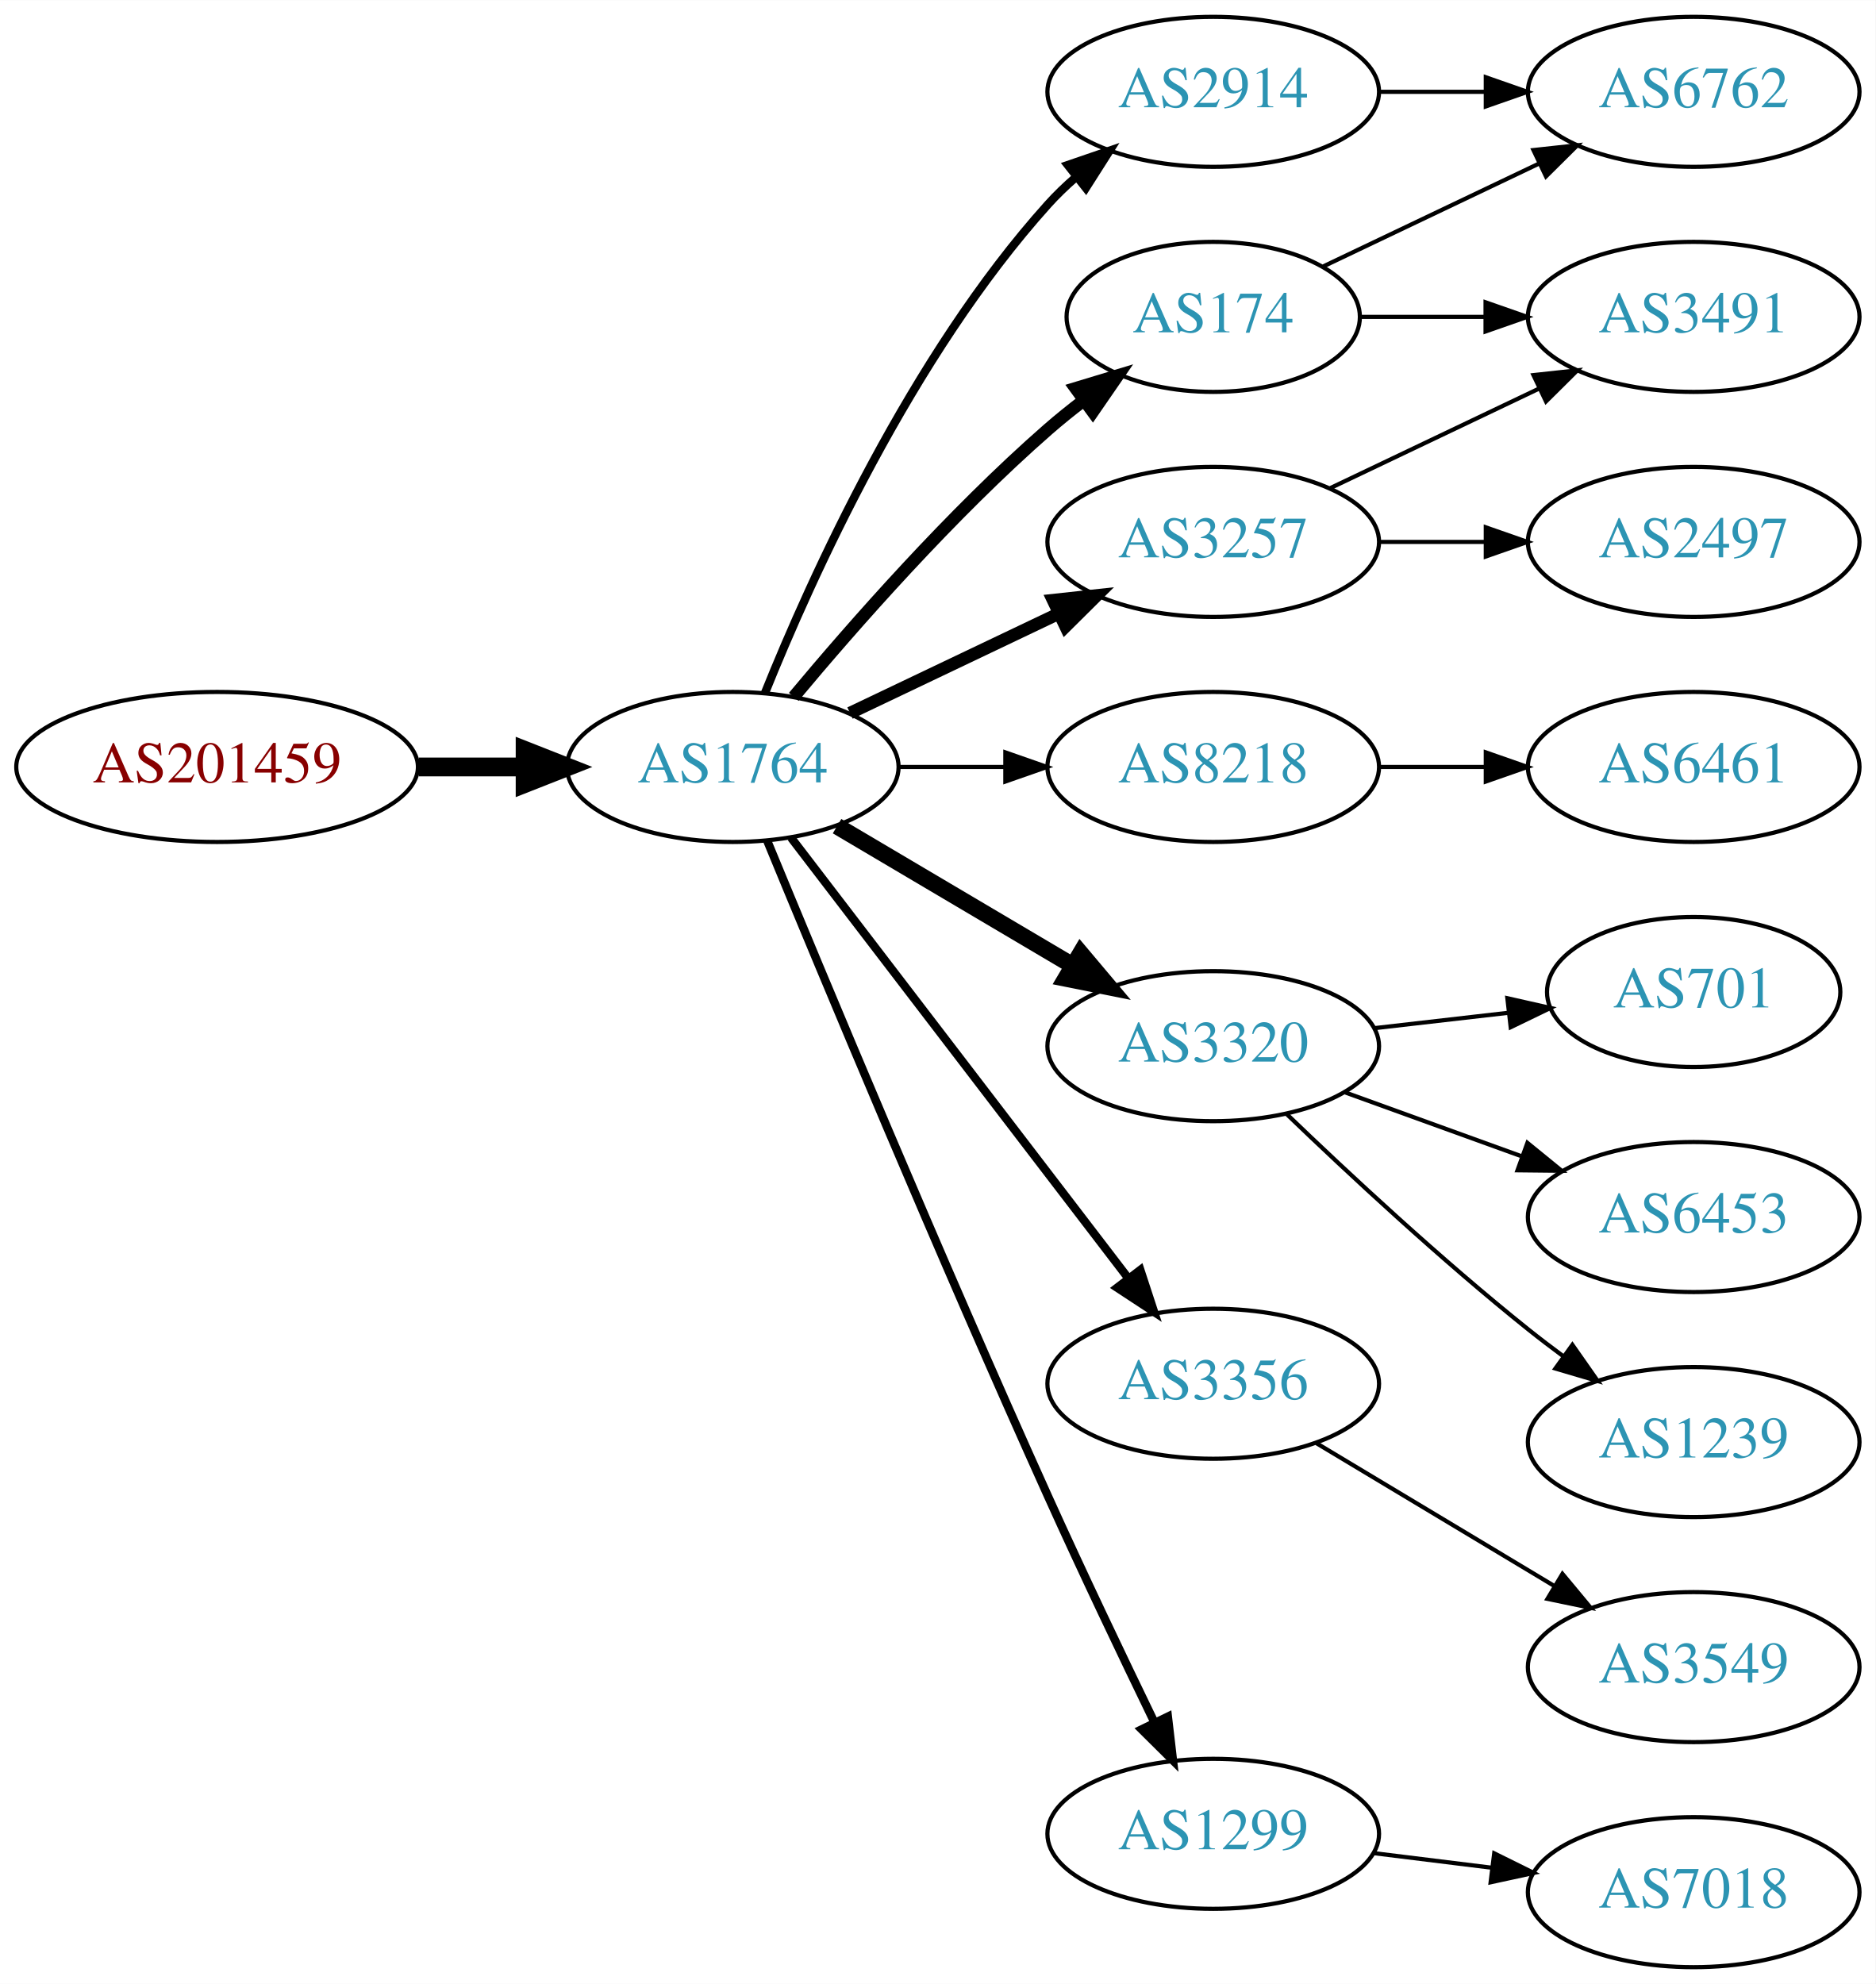
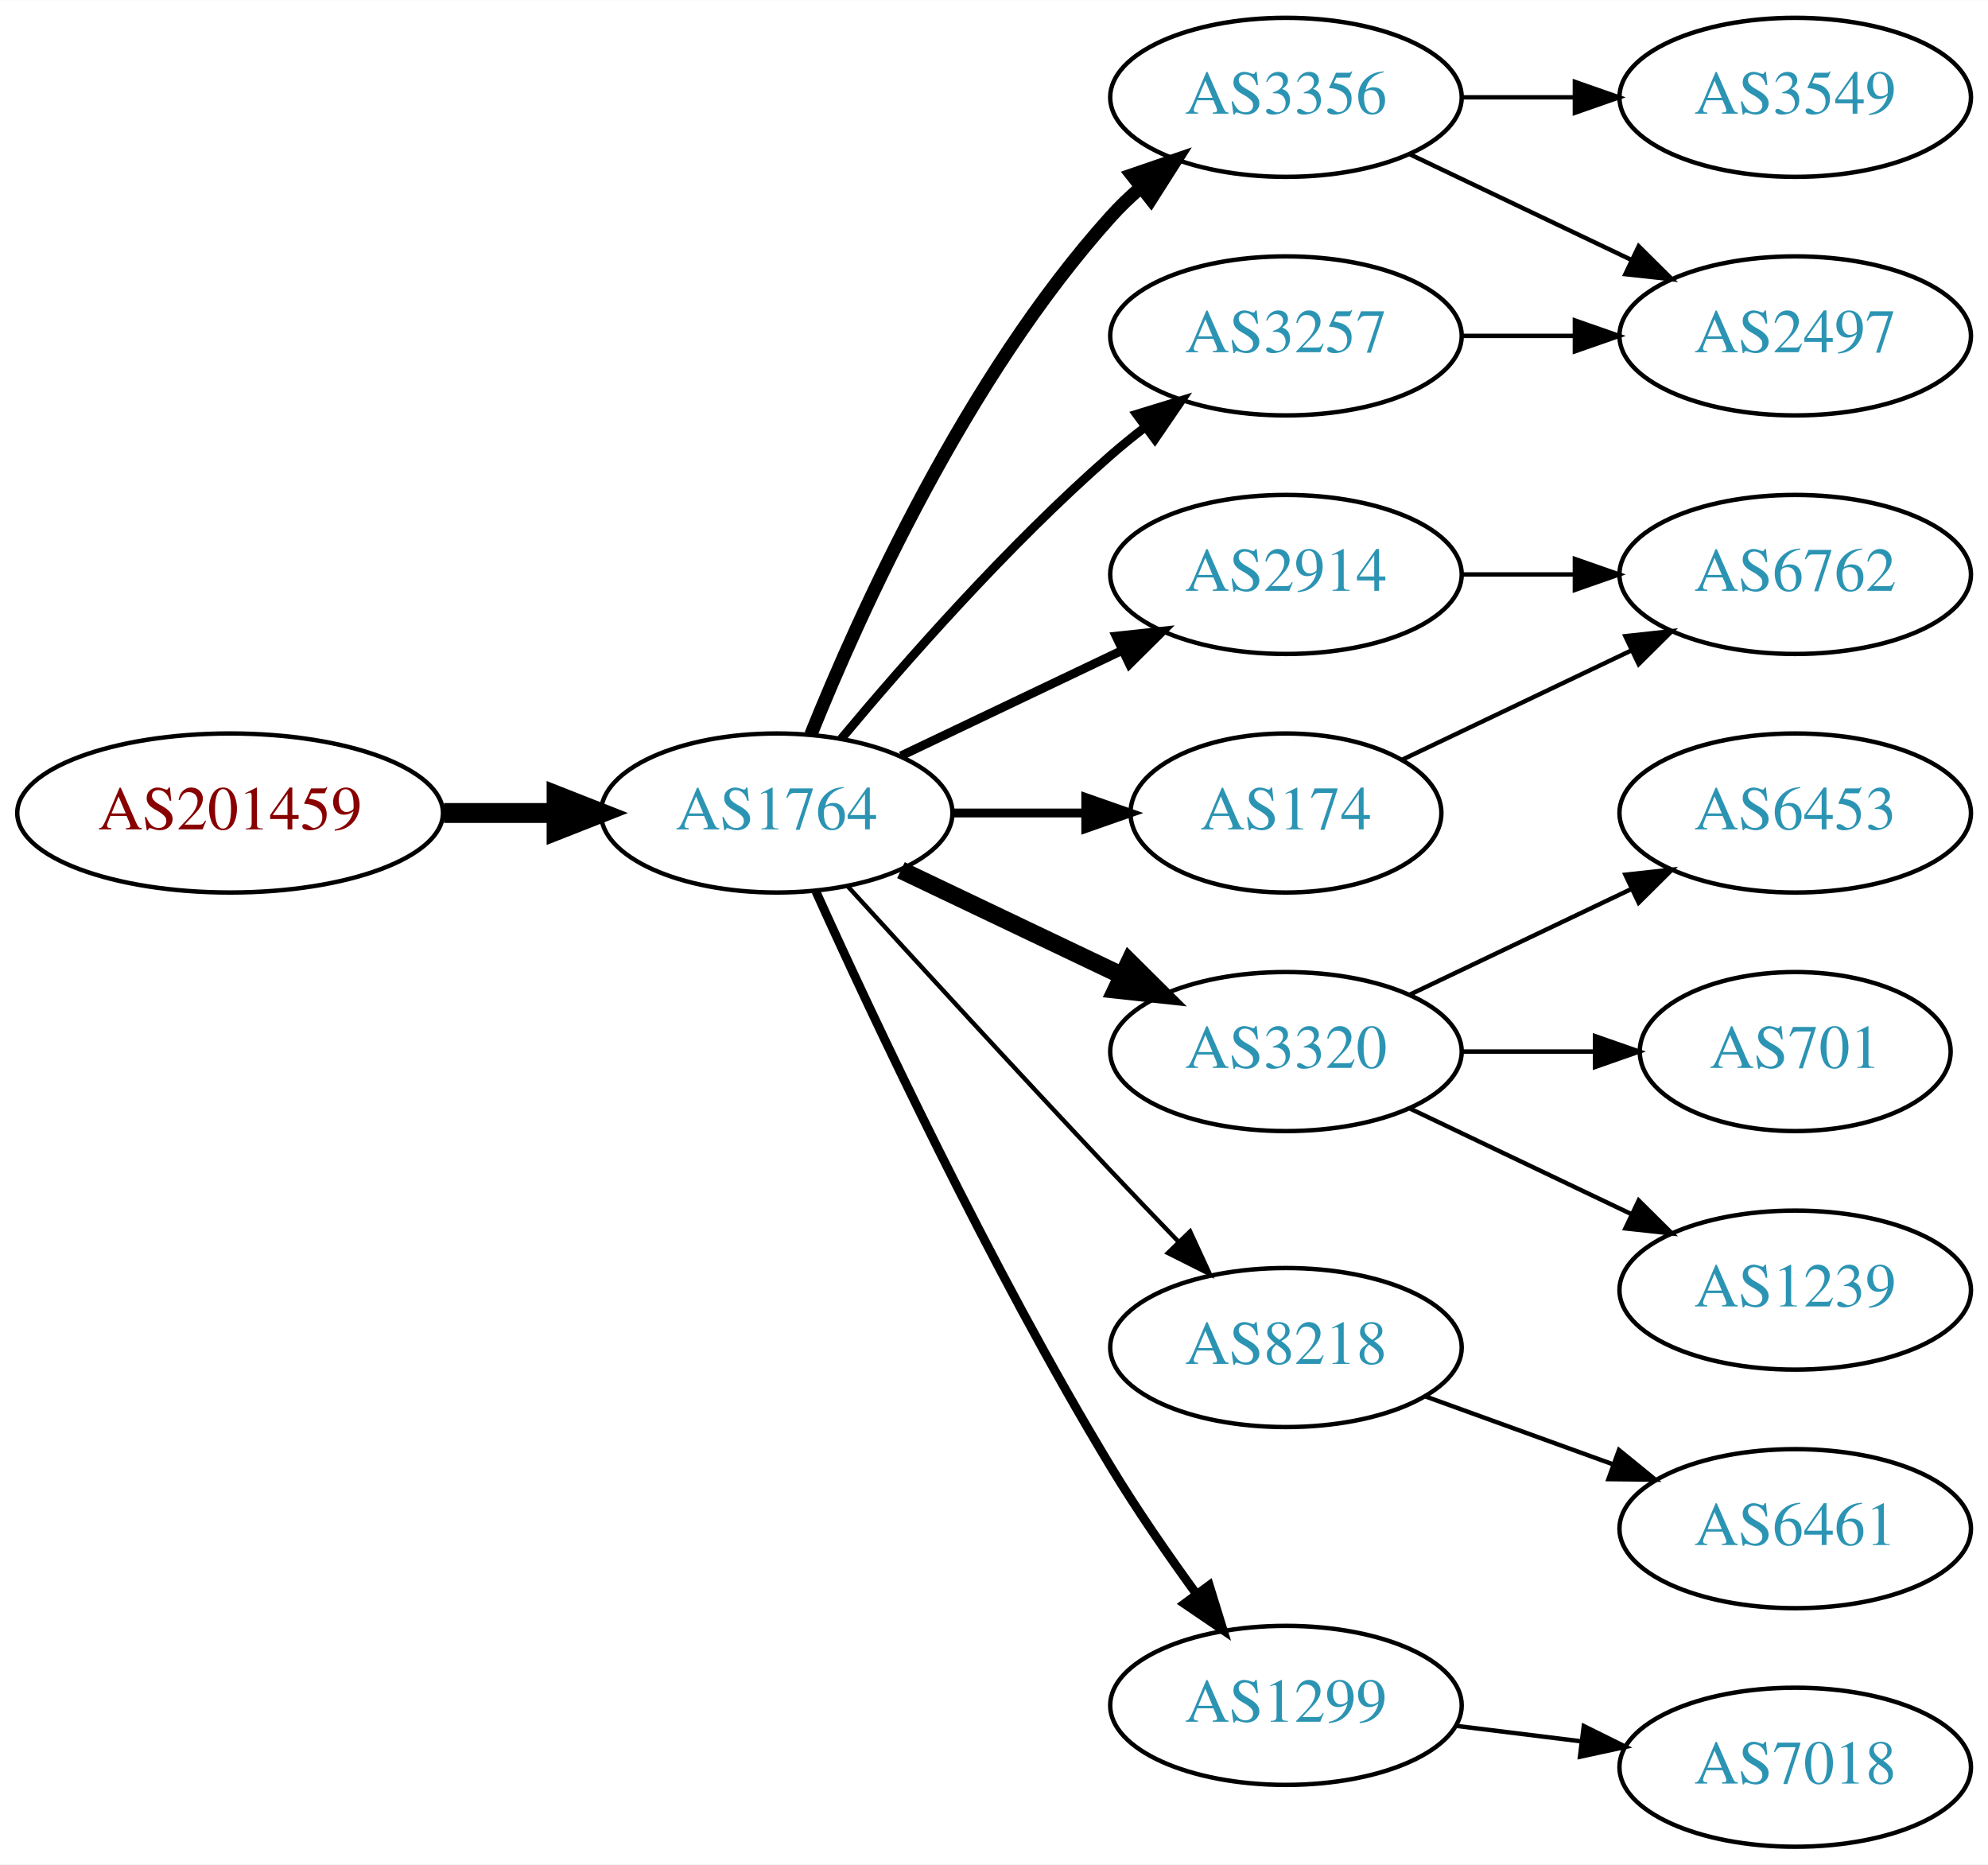
- <svg xmlns="http://www.w3.org/2000/svg" xmlns:xlink="http://www.w3.org/1999/xlink" width="450pt" height="476pt" viewBox="0.00 0.00 450.07 476.00">
-   <g id="graph0" class="graph" transform="scale(1 1) rotate(0) translate(4 472)">
-     <polygon fill="white" stroke="none" points="-4,4 -4,-472 446.07,-472 446.07,4 -4,4" />
+ <svg xmlns="http://www.w3.org/2000/svg" xmlns:xlink="http://www.w3.org/1999/xlink" width="450pt" height="422pt" viewBox="0.00 0.00 450.07 422.00">
+   <g id="graph0" class="graph" transform="scale(1 1) rotate(0) translate(4 418)">
+     <polygon fill="white" stroke="none" points="-4,4 -4,-418 446.07,-418 446.07,4 -4,4" />
    <g id="node1" class="node">
      <g id="a_node1">
        <a xlink:href="/asn/201459" xlink:title="AS201459 ~ Andrea Illsinger [AT]">
-           <ellipse fill="#ffffff" stroke="black" cx="48.096" cy="-288" rx="48.192" ry="18" />
-           <text text-anchor="middle" x="48.096" y="-284.3" font-family="Times,serif" font-size="14.00" fill="#880000">AS201459</text>
+           <ellipse fill="#ffffff" stroke="black" cx="48.096" cy="-234" rx="48.192" ry="18" />
+           <text text-anchor="middle" x="48.096" y="-230.3" font-family="Times,serif" font-size="14.00" fill="#880000">AS201459</text>
        </a>
      </g>
    </g>
    <g id="node2" class="node">
      <g id="a_node2">
        <a xlink:href="/asn/1764" xlink:title="AS1764 ~ NEXTLAYER-AS [AT]">
-           <ellipse fill="#ffffff" stroke="black" cx="171.838" cy="-288" rx="39.794" ry="18" />
-           <text text-anchor="middle" x="171.838" y="-284.3" font-family="Times,serif" font-size="14.00" fill="#2c94b3">AS1764</text>
+           <ellipse fill="#ffffff" stroke="black" cx="171.838" cy="-234" rx="39.794" ry="18" />
+           <text text-anchor="middle" x="171.838" y="-230.3" font-family="Times,serif" font-size="14.00" fill="#2c94b3">AS1764</text>
        </a>
      </g>
    </g>
    <g id="edge1" class="edge">
-       <path fill="none" stroke="black" stroke-width="4.5" d="M96.513,-288C104.867,-288 113.577,-288 121.969,-288" />
-       <polygon fill="black" stroke="black" stroke-width="4.5" points="122.004,-291.938 132.004,-288 122.004,-284.063 122.004,-291.938" />
+       <path fill="none" stroke="black" stroke-width="4.5" d="M96.513,-234C104.867,-234 113.577,-234 121.969,-234" />
+       <polygon fill="black" stroke="black" stroke-width="4.5" points="122.004,-237.938 132.004,-234 122.004,-230.063 122.004,-237.938" />
    </g>
    <g id="node3" class="node">
      <g id="a_node3">
-         <a xlink:href="/asn/2914" xlink:title="AS2914 ~ NTT America, Inc. [US]">
-           <ellipse fill="#ffffff" stroke="black" cx="287.131" cy="-450" rx="39.794" ry="18" />
-           <text text-anchor="middle" x="287.131" y="-446.3" font-family="Times,serif" font-size="14.00" fill="#2c94b3">AS2914</text>
+         <a xlink:href="/asn/3356" xlink:title="AS3356 ~ Level 3 Parent, LLC [US]">
+           <ellipse fill="#ffffff" stroke="black" cx="287.131" cy="-396" rx="39.794" ry="18" />
+           <text text-anchor="middle" x="287.131" y="-392.3" font-family="Times,serif" font-size="14.00" fill="#2c94b3">AS3356</text>
        </a>
      </g>
    </g>
    <g id="edge2" class="edge">
-       <path fill="none" stroke="black" stroke-width="2" d="M179.586,-305.787C190.637,-333.243 214.69,-386.578 247.484,-423 249.487,-425.224 251.706,-427.363 254.038,-429.397" />
-       <polygon fill="black" stroke="black" stroke-width="2" points="252.236,-432.433 262.257,-435.873 256.569,-426.935 252.236,-432.433" />
+       <path fill="none" stroke="black" stroke-width="3" d="M179.586,-251.787C190.637,-279.243 214.69,-332.578 247.484,-369 249.487,-371.224 251.706,-373.363 254.038,-375.397" />
+       <polygon fill="black" stroke="black" stroke-width="3" points="252.236,-378.433 262.257,-381.873 256.569,-372.935 252.236,-378.433" />
    </g>
    <g id="node4" class="node">
      <g id="a_node4">
-         <a xlink:href="/asn/174" xlink:title="AS174 ~ Cogent Communications [US]">
-           <ellipse fill="#ffffff" stroke="black" cx="287.131" cy="-396" rx="35.194" ry="18" />
-           <text text-anchor="middle" x="287.131" y="-392.3" font-family="Times,serif" font-size="14.00" fill="#2c94b3">AS174</text>
+         <a xlink:href="/asn/2914" xlink:title="AS2914 ~ NTT America, Inc. [US]">
+           <ellipse fill="#ffffff" stroke="black" cx="287.131" cy="-288" rx="39.794" ry="18" />
+           <text text-anchor="middle" x="287.131" y="-284.3" font-family="Times,serif" font-size="14.00" fill="#2c94b3">AS2914</text>
        </a>
      </g>
    </g>
    <g id="edge3" class="edge">
-       <path fill="none" stroke="black" stroke-width="3" d="M186.468,-304.817C200.751,-321.929 224.297,-348.745 247.484,-369 250.154,-371.332 253.027,-373.648 255.957,-375.886" />
-       <polygon fill="black" stroke="black" stroke-width="3" points="254.108,-378.87 264.249,-381.939 258.235,-373.216 254.108,-378.87" />
+       <path fill="none" stroke="black" stroke-width="2" d="M199.974,-246.934C214.968,-254.081 233.789,-263.052 250.013,-270.785" />
+       <polygon fill="black" stroke="black" stroke-width="2" points="248.683,-274.028 259.216,-275.171 251.695,-267.709 248.683,-274.028" />
    </g>
    <g id="node5" class="node">
      <g id="a_node5">
-         <a xlink:href="/asn/8218" xlink:title="AS8218 ~ legacy Neotelecoms [FR]">
-           <ellipse fill="#ffffff" stroke="black" cx="287.131" cy="-288" rx="39.794" ry="18" />
-           <text text-anchor="middle" x="287.131" y="-284.3" font-family="Times,serif" font-size="14.00" fill="#2c94b3">AS8218</text>
+         <a xlink:href="/asn/174" xlink:title="AS174 ~ Cogent Communications [US]">
+           <ellipse fill="#ffffff" stroke="black" cx="287.131" cy="-234" rx="35.194" ry="18" />
+           <text text-anchor="middle" x="287.131" y="-230.3" font-family="Times,serif" font-size="14.00" fill="#2c94b3">AS174</text>
        </a>
      </g>
    </g>
    <g id="edge4" class="edge">
-       <path fill="none" stroke="black" d="M211.51,-288C219.713,-288 228.477,-288 237.009,-288" />
-       <polygon fill="black" stroke="black" points="237.248,-291.5 247.248,-288 237.248,-284.5 237.248,-291.5" />
+       <path fill="none" stroke="black" stroke-width="2" d="M211.51,-234C221.215,-234 231.706,-234 241.669,-234" />
+       <polygon fill="black" stroke="black" stroke-width="2" points="241.805,-237.5 251.805,-234 241.805,-230.5 241.805,-237.5" />
    </g>
    <g id="node6" class="node">
      <g id="a_node6">
        <a xlink:href="/asn/3320" xlink:title="AS3320 ~ DTAG [DE]">
-           <ellipse fill="#ffffff" stroke="black" cx="287.131" cy="-221" rx="39.794" ry="18" />
-           <text text-anchor="middle" x="287.131" y="-217.3" font-family="Times,serif" font-size="14.00" fill="#2c94b3">AS3320</text>
+           <ellipse fill="#ffffff" stroke="black" cx="287.131" cy="-180" rx="39.794" ry="18" />
+           <text text-anchor="middle" x="287.131" y="-176.3" font-family="Times,serif" font-size="14.00" fill="#2c94b3">AS3320</text>
        </a>
      </g>
    </g>
    <g id="edge5" class="edge">
-       <path fill="none" stroke="black" stroke-width="4" d="M196.864,-273.791C213.237,-264.109 235.124,-251.165 253.128,-240.518" />
-       <polygon fill="black" stroke="black" stroke-width="4" points="255.313,-243.292 262.139,-235.188 251.75,-237.266 255.313,-243.292" />
+       <path fill="none" stroke="black" stroke-width="4" d="M199.974,-221.066C214.968,-213.919 233.789,-204.948 250.013,-197.215" />
+       <polygon fill="black" stroke="black" stroke-width="4" points="251.695,-200.291 259.216,-192.829 248.683,-193.972 251.695,-200.291" />
    </g>
    <g id="node7" class="node">
      <g id="a_node7">
-         <a xlink:href="/asn/3356" xlink:title="AS3356 ~ Level 3 Parent, LLC [US]">
-           <ellipse fill="#ffffff" stroke="black" cx="287.131" cy="-140" rx="39.794" ry="18" />
-           <text text-anchor="middle" x="287.131" y="-136.3" font-family="Times,serif" font-size="14.00" fill="#2c94b3">AS3356</text>
+         <a xlink:href="/asn/8218" xlink:title="AS8218 ~ legacy Neotelecoms [FR]">
+           <ellipse fill="#ffffff" stroke="black" cx="287.131" cy="-113" rx="39.794" ry="18" />
+           <text text-anchor="middle" x="287.131" y="-109.3" font-family="Times,serif" font-size="14.00" fill="#2c94b3">AS8218</text>
        </a>
      </g>
    </g>
    <g id="edge6" class="edge">
-       <path fill="none" stroke="black" stroke-width="2" d="M185.834,-271.023C205.704,-245.066 243.753,-195.36 266.848,-165.191" />
-       <polygon fill="black" stroke="black" stroke-width="2" points="269.638,-167.303 272.937,-157.235 264.08,-163.048 269.638,-167.303" />
+       <path fill="none" stroke="black" d="M187.879,-217.45C202.875,-201.005 226.617,-175.115 247.484,-153 252.382,-147.809 257.673,-142.282 262.722,-137.045" />
+       <polygon fill="black" stroke="black" points="265.435,-139.274 269.872,-129.653 260.404,-134.407 265.435,-139.274" />
    </g>
    <g id="node8" class="node">
      <g id="a_node8">
        <a xlink:href="/asn/3257" xlink:title="AS3257 ~ GTT [DE]">
          <ellipse fill="#ffffff" stroke="black" cx="287.131" cy="-342" rx="39.794" ry="18" />
          <text text-anchor="middle" x="287.131" y="-338.3" font-family="Times,serif" font-size="14.00" fill="#2c94b3">AS3257</text>
        </a>
      </g>
    </g>
    <g id="edge7" class="edge">
-       <path fill="none" stroke="black" stroke-width="3" d="M199.974,-300.934C214.968,-308.081 233.789,-317.052 250.013,-324.785" />
-       <polygon fill="black" stroke="black" stroke-width="3" points="248.683,-328.028 259.216,-329.171 251.695,-321.709 248.683,-328.028" />
+       <path fill="none" stroke="black" stroke-width="2" d="M186.468,-250.817C200.751,-267.929 224.297,-294.745 247.484,-315 249.95,-317.154 252.589,-319.294 255.286,-321.372" />
+       <polygon fill="black" stroke="black" stroke-width="2" points="253.311,-324.264 263.44,-327.37 257.459,-318.625 253.311,-324.264" />
    </g>
    <g id="node9" class="node">
      <g id="a_node9">
        <a xlink:href="/asn/1299" xlink:title="AS1299 ~ Telia Carrier [EU]">
          <ellipse fill="#ffffff" stroke="black" cx="287.131" cy="-32" rx="39.794" ry="18" />
          <text text-anchor="middle" x="287.131" y="-28.3" font-family="Times,serif" font-size="14.00" fill="#2c94b3">AS1299</text>
        </a>
      </g>
    </g>
    <g id="edge8" class="edge">
-       <path fill="none" stroke="black" stroke-width="2" d="M180.117,-270.257C193.198,-238.528 221.723,-170.046 247.484,-113 255.716,-94.773 265.409,-74.46 273.028,-58.736" />
-       <polygon fill="black" stroke="black" stroke-width="2" points="276.246,-60.121 277.473,-49.597 269.951,-57.059 276.246,-60.121" />
+       <path fill="none" stroke="black" stroke-width="2" d="M180.725,-216.215C193.503,-187.94 220.072,-131.303 247.484,-86 253.364,-76.283 260.442,-66.048 266.924,-57.132" />
+       <polygon fill="black" stroke="black" stroke-width="2" points="269.77,-59.171 272.899,-49.049 264.141,-55.01 269.77,-59.171" />
+     </g>
+     <g id="node11" class="node">
+       <g id="a_node11">
+         <a xlink:href="/asn/3549" xlink:title="AS3549 ~ Level 3 Parent, LLC [US]">
+           <ellipse fill="#ffffff" stroke="black" cx="402.424" cy="-396" rx="39.794" ry="18" />
+           <text text-anchor="middle" x="402.424" y="-392.3" font-family="Times,serif" font-size="14.00" fill="#2c94b3">AS3549</text>
+         </a>
+       </g>
+     </g>
+     <g id="edge10" class="edge">
+       <path fill="none" stroke="black" d="M326.803,-396C335.006,-396 343.77,-396 352.302,-396" />
+       <polygon fill="black" stroke="black" points="352.541,-399.5 362.541,-396 352.541,-392.5 352.541,-399.5" />
+     </g>
+     <g id="node12" class="node">
+       <g id="a_node12">
+         <a xlink:href="/asn/2497" xlink:title="AS2497 ~ Internet Initiative Japan Inc. [JP]">
+           <ellipse fill="#ffffff" stroke="black" cx="402.424" cy="-342" rx="39.794" ry="18" />
+           <text text-anchor="middle" x="402.424" y="-338.3" font-family="Times,serif" font-size="14.00" fill="#2c94b3">AS2497</text>
+         </a>
+       </g>
+     </g>
+     <g id="edge11" class="edge">
+       <path fill="none" stroke="black" d="M315.267,-383.066C330.261,-375.919 349.082,-366.948 365.306,-359.215" />
+       <polygon fill="black" stroke="black" points="366.988,-362.291 374.509,-354.829 363.976,-355.972 366.988,-362.291" />
    </g>
    <g id="node10" class="node">
      <g id="a_node10">
        <a xlink:href="/asn/6762" xlink:title="AS6762 ~ TELECOM ITALIA SPARKLE S.p.A. [IT]">
-           <ellipse fill="#ffffff" stroke="black" cx="402.424" cy="-450" rx="39.794" ry="18" />
-           <text text-anchor="middle" x="402.424" y="-446.3" font-family="Times,serif" font-size="14.00" fill="#2c94b3">AS6762</text>
+           <ellipse fill="#ffffff" stroke="black" cx="402.424" cy="-288" rx="39.794" ry="18" />
+           <text text-anchor="middle" x="402.424" y="-284.3" font-family="Times,serif" font-size="14.00" fill="#2c94b3">AS6762</text>
        </a>
      </g>
    </g>
    <g id="edge9" class="edge">
-       <path fill="none" stroke="black" d="M326.803,-450C335.006,-450 343.77,-450 352.302,-450" />
-       <polygon fill="black" stroke="black" points="352.541,-453.5 362.541,-450 352.541,-446.5 352.541,-453.5" />
-     </g>
-     <g id="edge11" class="edge">
-       <path fill="none" stroke="black" d="M313.556,-408.119C328.859,-415.413 348.582,-424.814 365.464,-432.86" />
-       <polygon fill="black" stroke="black" points="363.971,-436.026 374.504,-437.169 366.983,-429.707 363.971,-436.026" />
-     </g>
-     <g id="node11" class="node">
-       <g id="a_node11">
-         <a xlink:href="/asn/3491" xlink:title="AS3491 ~ PCCW Global, Inc. [US]">
-           <ellipse fill="#ffffff" stroke="black" cx="402.424" cy="-396" rx="39.794" ry="18" />
-           <text text-anchor="middle" x="402.424" y="-392.3" font-family="Times,serif" font-size="14.00" fill="#2c94b3">AS3491</text>
-         </a>
-       </g>
-     </g>
-     <g id="edge10" class="edge">
-       <path fill="none" stroke="black" d="M322.43,-396C331.807,-396 342.158,-396 352.192,-396" />
-       <polygon fill="black" stroke="black" points="352.481,-399.5 362.481,-396 352.481,-392.5 352.481,-399.5" />
-     </g>
-     <g id="node12" class="node">
-       <g id="a_node12">
-         <a xlink:href="/asn/6461" xlink:title="AS6461 ~ Zayo Bandwidth [US]">
-           <ellipse fill="#ffffff" stroke="black" cx="402.424" cy="-288" rx="39.794" ry="18" />
-           <text text-anchor="middle" x="402.424" y="-284.3" font-family="Times,serif" font-size="14.00" fill="#2c94b3">AS6461</text>
-         </a>
-       </g>
-     </g>
-     <g id="edge12" class="edge">
      <path fill="none" stroke="black" d="M326.803,-288C335.006,-288 343.77,-288 352.302,-288" />
      <polygon fill="black" stroke="black" points="352.541,-291.5 362.541,-288 352.541,-284.5 352.541,-291.5" />
    </g>
-     <g id="node13" class="node">
-       <g id="a_node13">
-         <a xlink:href="/asn/6453" xlink:title="AS6453 ~ TATA COMMUNICATIONS (AMERICA) INC [US]">
-           <ellipse fill="#ffffff" stroke="black" cx="402.424" cy="-180" rx="39.794" ry="18" />
-           <text text-anchor="middle" x="402.424" y="-176.3" font-family="Times,serif" font-size="14.00" fill="#2c94b3">AS6453</text>
-         </a>
-       </g>
-     </g>
-     <g id="edge13" class="edge">
-       <path fill="none" stroke="black" d="M318.79,-209.905C331.762,-205.21 347.055,-199.676 360.936,-194.652" />
-       <polygon fill="black" stroke="black" points="362.529,-197.798 370.741,-191.104 360.146,-191.216 362.529,-197.798" />
+     <g id="edge12" class="edge">
+       <path fill="none" stroke="black" d="M313.556,-246.119C328.859,-253.413 348.582,-262.814 365.464,-270.86" />
+       <polygon fill="black" stroke="black" points="363.971,-274.026 374.504,-275.169 366.983,-267.707 363.971,-274.026" />
    </g>
    <g id="node14" class="node">
      <g id="a_node14">
+         <a xlink:href="/asn/6453" xlink:title="AS6453 ~ TATA COMMUNICATIONS (AMERICA) INC [US]">
+           <ellipse fill="#ffffff" stroke="black" cx="402.424" cy="-234" rx="39.794" ry="18" />
+           <text text-anchor="middle" x="402.424" y="-230.3" font-family="Times,serif" font-size="14.00" fill="#2c94b3">AS6453</text>
+         </a>
+       </g>
+     </g>
+     <g id="edge15" class="edge">
+       <path fill="none" stroke="black" d="M315.267,-192.934C330.261,-200.081 349.082,-209.052 365.306,-216.785" />
+       <polygon fill="black" stroke="black" points="363.976,-220.028 374.509,-221.171 366.988,-213.709 363.976,-220.028" />
+     </g>
+     <g id="node15" class="node">
+       <g id="a_node15">
+         <a xlink:href="/asn/701" xlink:title="AS701 ~ UUNET [US]">
+           <ellipse fill="#ffffff" stroke="black" cx="402.424" cy="-180" rx="35.194" ry="18" />
+           <text text-anchor="middle" x="402.424" y="-176.3" font-family="Times,serif" font-size="14.00" fill="#2c94b3">AS701</text>
+         </a>
+       </g>
+     </g>
+     <g id="edge16" class="edge">
+       <path fill="none" stroke="black" d="M326.803,-180C336.508,-180 346.999,-180 356.962,-180" />
+       <polygon fill="black" stroke="black" points="357.098,-183.5 367.098,-180 357.098,-176.5 357.098,-183.5" />
+     </g>
+     <g id="node16" class="node">
+       <g id="a_node16">
        <a xlink:href="/asn/1239" xlink:title="AS1239 ~ Sprint [US]">
          <ellipse fill="#ffffff" stroke="black" cx="402.424" cy="-126" rx="39.794" ry="18" />
          <text text-anchor="middle" x="402.424" y="-122.3" font-family="Times,serif" font-size="14.00" fill="#2c94b3">AS1239</text>
        </a>
      </g>
    </g>
+     <g id="edge17" class="edge">
+       <path fill="none" stroke="black" d="M315.267,-167.066C330.261,-159.919 349.082,-150.948 365.306,-143.215" />
+       <polygon fill="black" stroke="black" points="366.988,-146.291 374.509,-138.829 363.976,-139.972 366.988,-146.291" />
+     </g>
+     <g id="node13" class="node">
+       <g id="a_node13">
+         <a xlink:href="/asn/6461" xlink:title="AS6461 ~ Zayo Bandwidth [US]">
+           <ellipse fill="#ffffff" stroke="black" cx="402.424" cy="-72" rx="39.794" ry="18" />
+           <text text-anchor="middle" x="402.424" y="-68.3" font-family="Times,serif" font-size="14.00" fill="#2c94b3">AS6461</text>
+         </a>
+       </g>
+     </g>
+     <g id="edge13" class="edge">
+       <path fill="none" stroke="black" d="M318.79,-101.905C331.762,-97.21 347.055,-91.676 360.936,-86.652" />
+       <polygon fill="black" stroke="black" points="362.529,-89.798 370.741,-83.104 360.146,-83.216 362.529,-89.798" />
+     </g>
    <g id="edge14" class="edge">
-       <path fill="none" stroke="black" d="M304.775,-204.688C319.55,-190.49 341.963,-169.637 362.777,-153 365.481,-150.839 368.345,-148.656 371.244,-146.516" />
-       <polygon fill="black" stroke="black" points="373.32,-149.334 379.398,-140.656 369.235,-143.65 373.32,-149.334" />
-     </g>
-     <g id="node15" class="node">
-       <g id="a_node15">
-         <a xlink:href="/asn/701" xlink:title="AS701 ~ UUNET [US]">
-           <ellipse fill="#ffffff" stroke="black" cx="402.424" cy="-234" rx="35.194" ry="18" />
-           <text text-anchor="middle" x="402.424" y="-230.3" font-family="Times,serif" font-size="14.00" fill="#2c94b3">AS701</text>
-         </a>
-       </g>
-     </g>
-     <g id="edge15" class="edge">
-       <path fill="none" stroke="black" d="M325.856,-225.329C336.091,-226.503 347.256,-227.784 357.788,-228.993" />
-       <polygon fill="black" stroke="black" points="357.716,-232.508 368.05,-230.17 358.514,-225.553 357.716,-232.508" />
-     </g>
-     <g id="node16" class="node">
-       <g id="a_node16">
-         <a xlink:href="/asn/3549" xlink:title="AS3549 ~ Level 3 Parent, LLC [US]">
-           <ellipse fill="#ffffff" stroke="black" cx="402.424" cy="-72" rx="39.794" ry="18" />
-           <text text-anchor="middle" x="402.424" y="-68.3" font-family="Times,serif" font-size="14.00" fill="#2c94b3">AS3549</text>
-         </a>
-       </g>
-     </g>
-     <g id="edge16" class="edge">
-       <path fill="none" stroke="black" d="M311.881,-125.745C328.497,-115.771 350.894,-102.329 369.13,-91.383" />
-       <polygon fill="black" stroke="black" points="370.932,-94.384 377.705,-86.236 367.33,-88.382 370.932,-94.384" />
-     </g>
-     <g id="edge18" class="edge">
-       <path fill="none" stroke="black" d="M315.267,-354.934C330.261,-362.081 349.082,-371.052 365.306,-378.785" />
-       <polygon fill="black" stroke="black" points="363.976,-382.028 374.509,-383.171 366.988,-375.709 363.976,-382.028" />
+       <path fill="none" stroke="black" d="M326.803,-342C335.006,-342 343.77,-342 352.302,-342" />
+       <polygon fill="black" stroke="black" points="352.541,-345.5 362.541,-342 352.541,-338.5 352.541,-345.5" />
    </g>
    <g id="node17" class="node">
      <g id="a_node17">
-         <a xlink:href="/asn/2497" xlink:title="AS2497 ~ Internet Initiative Japan Inc. [JP]">
-           <ellipse fill="#ffffff" stroke="black" cx="402.424" cy="-342" rx="39.794" ry="18" />
-           <text text-anchor="middle" x="402.424" y="-338.3" font-family="Times,serif" font-size="14.00" fill="#2c94b3">AS2497</text>
-         </a>
-       </g>
-     </g>
-     <g id="edge17" class="edge">
-       <path fill="none" stroke="black" d="M326.803,-342C335.006,-342 343.77,-342 352.302,-342" />
-       <polygon fill="black" stroke="black" points="352.541,-345.5 362.541,-342 352.541,-338.5 352.541,-345.5" />
-     </g>
-     <g id="node18" class="node">
-       <g id="a_node18">
        <a xlink:href="/asn/7018" xlink:title="AS7018 ~ AT&amp;T Services, Inc. [US]">
          <ellipse fill="#ffffff" stroke="black" cx="402.424" cy="-18" rx="39.794" ry="18" />
          <text text-anchor="middle" x="402.424" y="-14.3" font-family="Times,serif" font-size="14.00" fill="#2c94b3">AS7018</text>
        </a>
      </g>
    </g>
-     <g id="edge19" class="edge">
+     <g id="edge18" class="edge">
      <path fill="none" stroke="black" d="M325.541,-27.377C334.629,-26.254 344.466,-25.038 353.951,-23.866" />
      <polygon fill="black" stroke="black" points="354.558,-27.318 364.053,-22.618 353.699,-20.371 354.558,-27.318" />
    </g>
  </g>
</svg>
